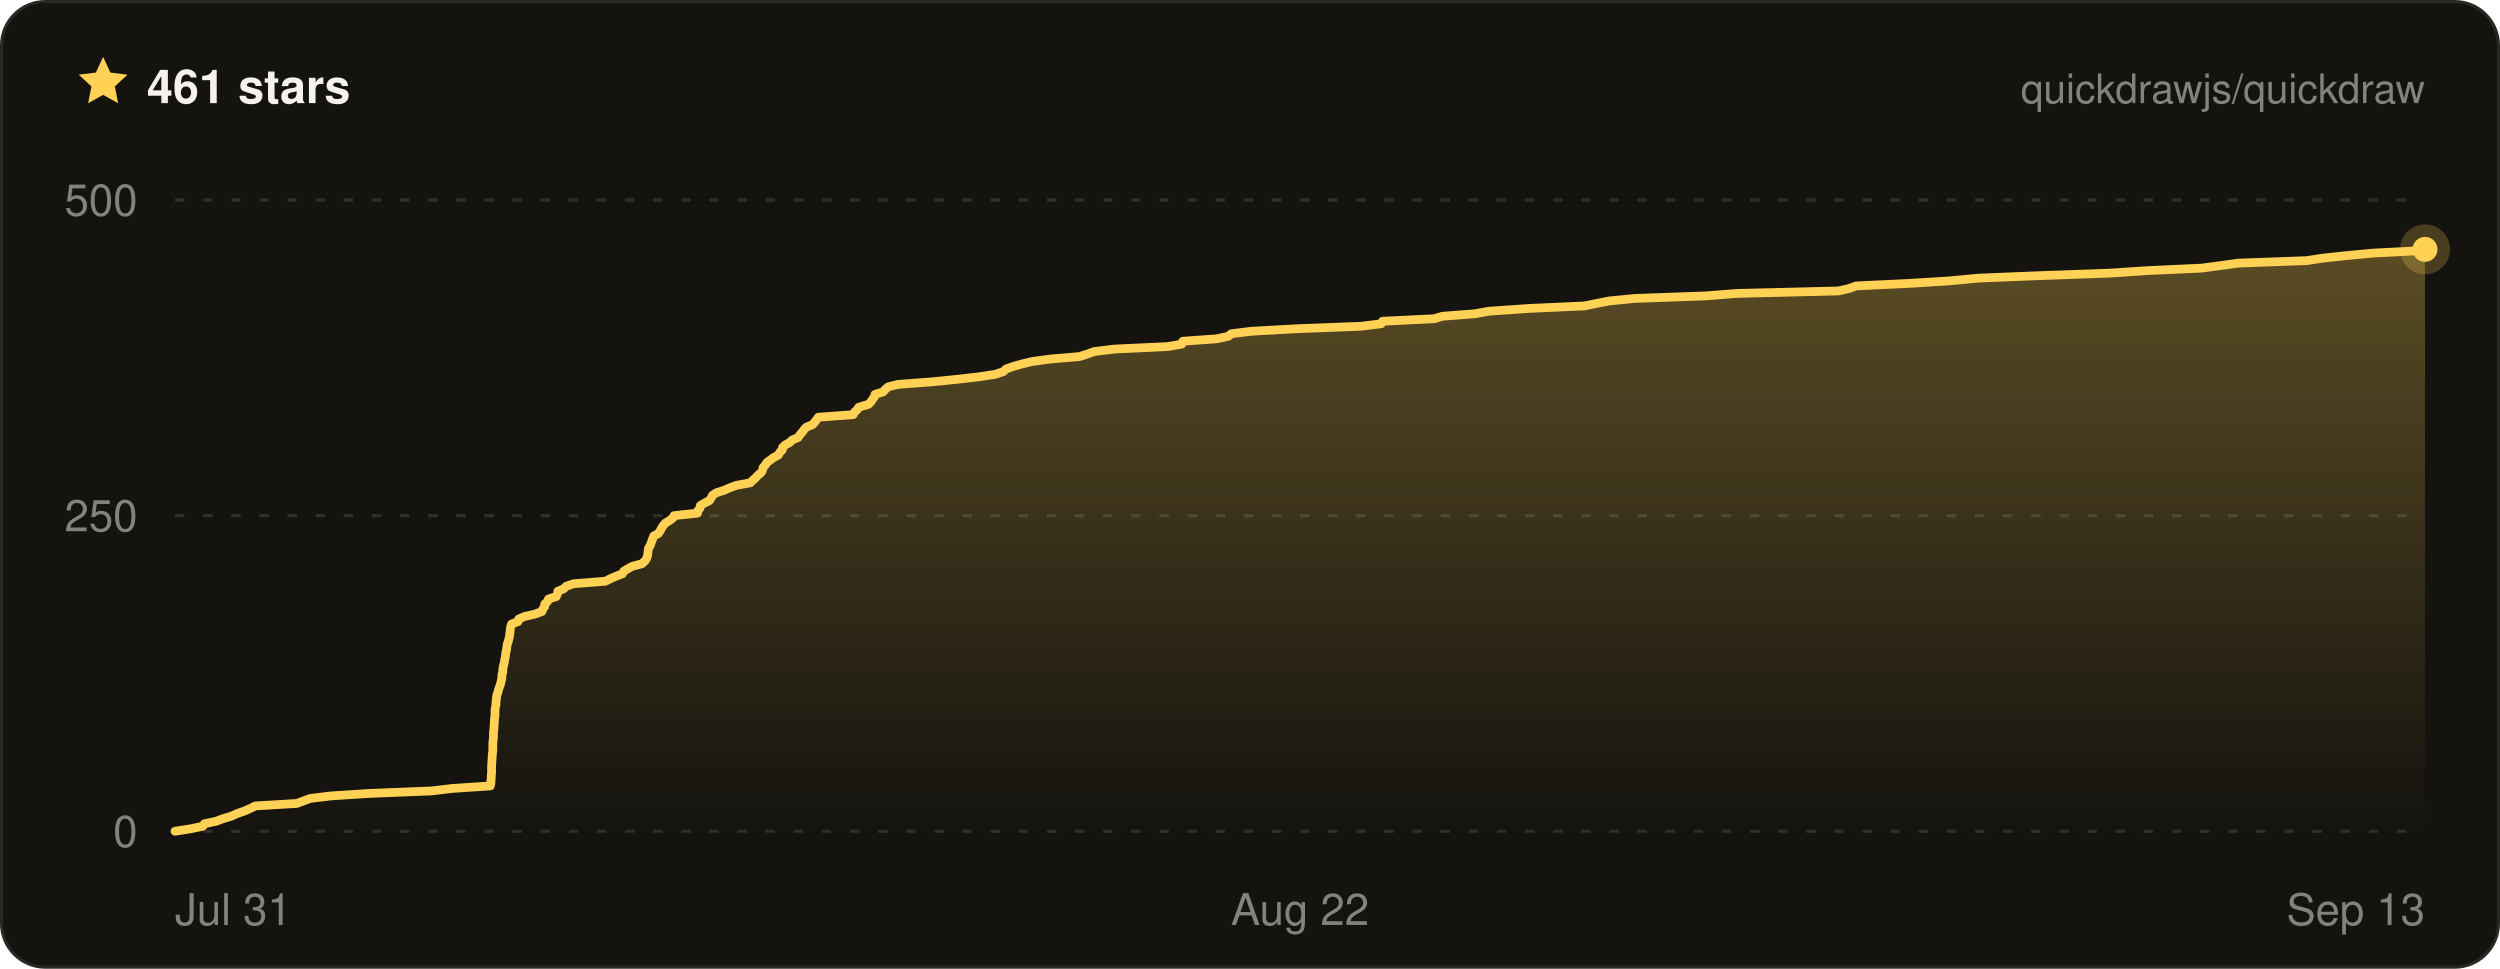
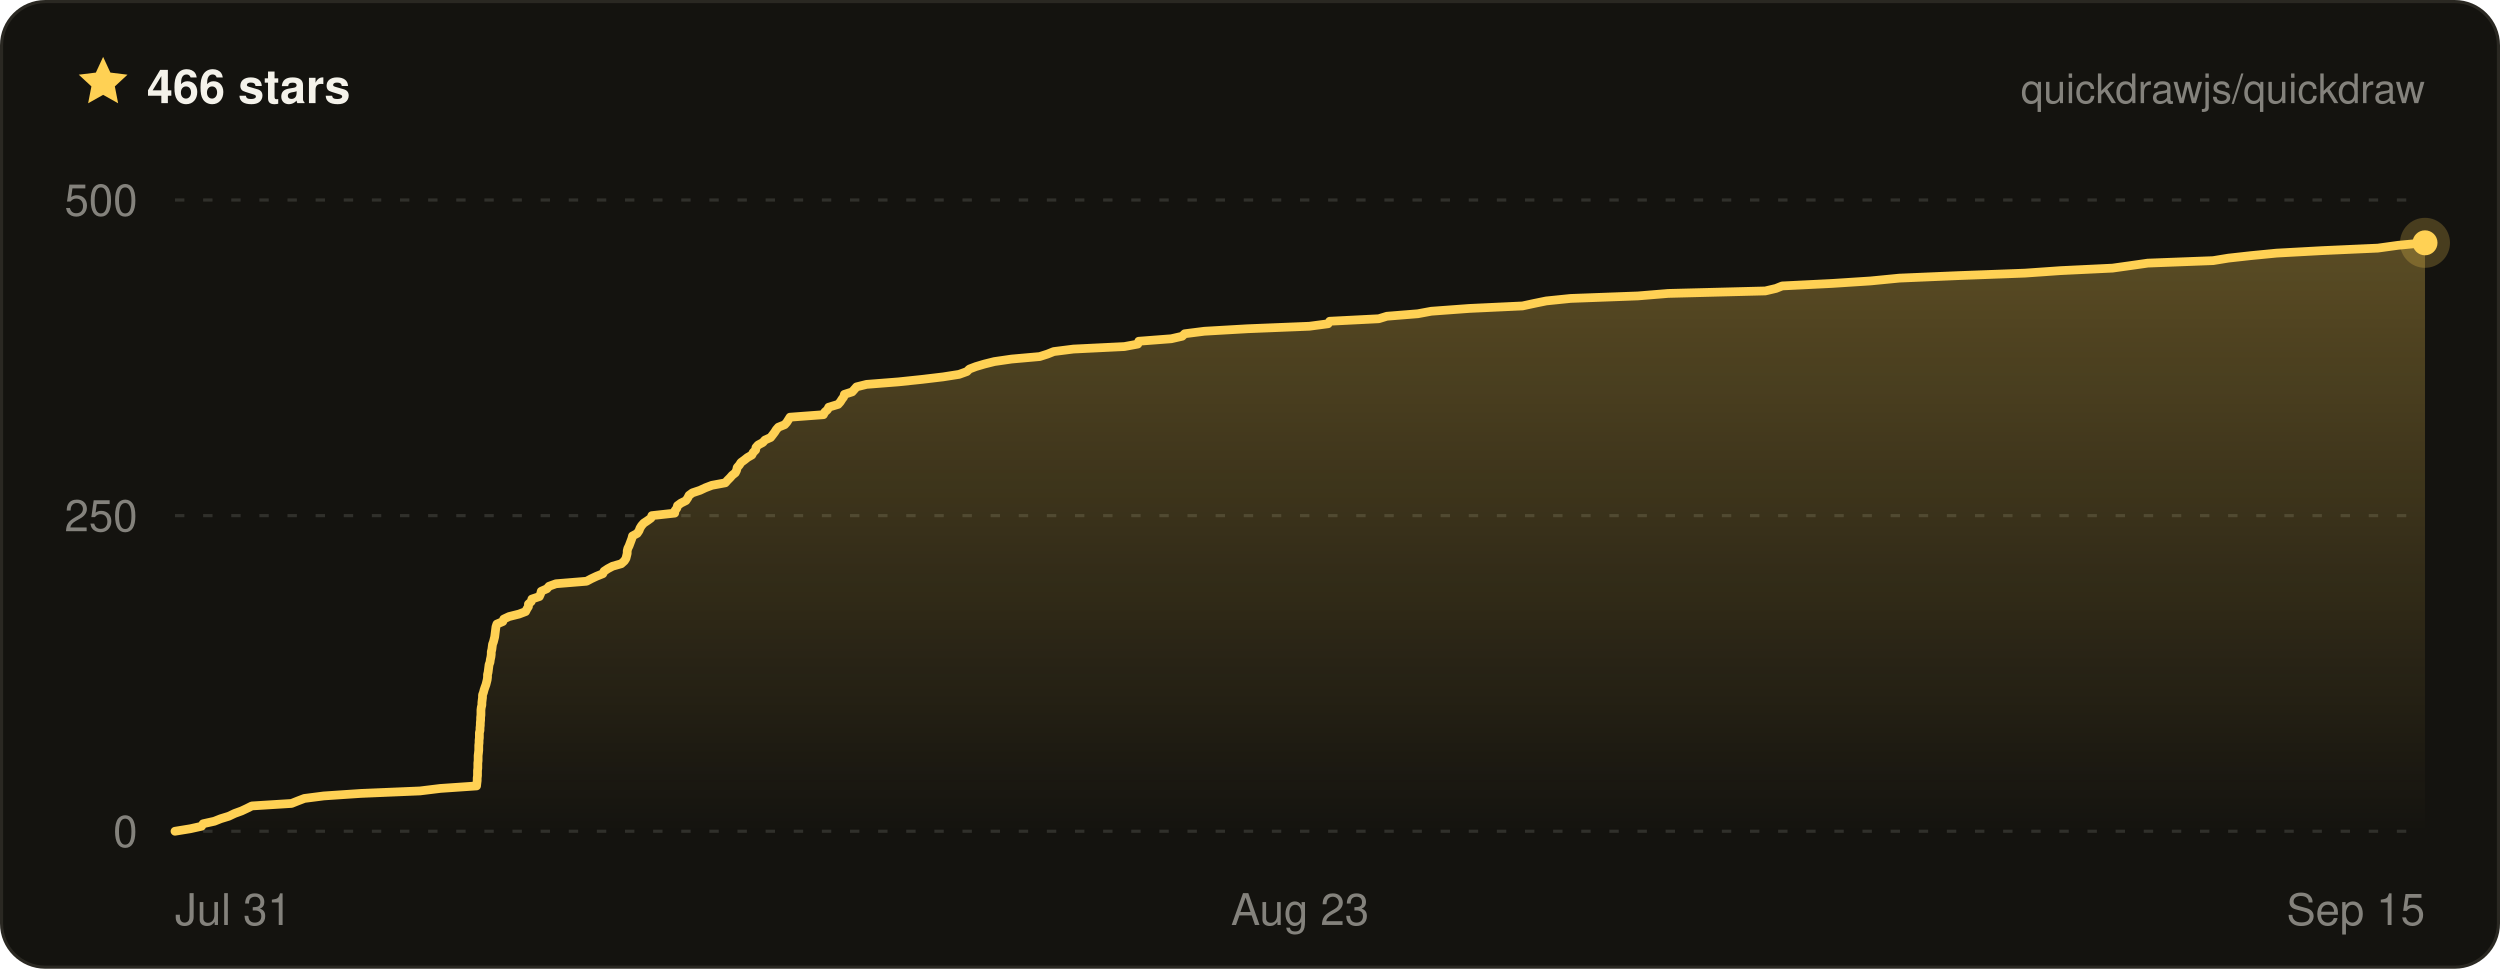
- <svg xmlns="http://www.w3.org/2000/svg" width="800" height="310" viewBox="0 0 800 310" font-family="ui-sans-serif, -apple-system, BlinkMacSystemFont, Segoe UI, Helvetica, Arial, sans-serif" role="img" aria-label="Quickdraw star history on GitHub — 461 stars">
+ <svg xmlns="http://www.w3.org/2000/svg" width="800" height="310" viewBox="0 0 800 310" font-family="ui-sans-serif, -apple-system, BlinkMacSystemFont, Segoe UI, Helvetica, Arial, sans-serif" role="img" aria-label="Quickdraw star history on GitHub — 466 stars">
  <defs>
    <linearGradient id="qd-star-fill" x1="0" y1="0" x2="0" y2="1">
      <stop offset="0%" stop-color="rgba(255, 209, 84, 0.3)" />
      <stop offset="100%" stop-color="rgba(255, 209, 84, 0)" />
    </linearGradient>
  </defs>
  <rect x="0.5" y="0.5" width="799" height="309" rx="14" fill="#14130f" stroke="#2a2822" />
  <g transform="translate(24 17) scale(0.75)">
    <path d="M12 1.6l3.1 6.7 7.3.9-5.4 5 1.4 7.2L12 17.8l-6.4 3.6L7 14.2 1.6 9.2l7.3-.9L12 1.6z" fill="#ffd154" />
  </g>
-   <text x="47" y="33" fill="#f4f2ea" font-size="15" font-weight="700">461 stars</text>
+   <text x="47" y="33" fill="#f4f2ea" font-size="15" font-weight="700">466 stars</text>
  <text x="776" y="33" fill="rgba(244, 242, 234, 0.5)" font-size="13" text-anchor="end">quickdrawjs/quickdraw</text>
  <line x1="56" x2="776" y1="266" y2="266" stroke="rgba(244, 242, 234, 0.13)" stroke-width="1" stroke-dasharray="3 6" />
  <line x1="56" x2="776" y1="165" y2="165" stroke="rgba(244, 242, 234, 0.13)" stroke-width="1" stroke-dasharray="3 6" />
  <line x1="56" x2="776" y1="64" y2="64" stroke="rgba(244, 242, 234, 0.13)" stroke-width="1" stroke-dasharray="3 6" />
-   <path d="M56 266 L61.1 265.2 L64.9 264.4 L65.4 263.6 L69.2 262.8 L71.3 262 L74 261.2 L76 260.3 L78.3 259.5 L80.1 258.7 L81.7 257.9 L95 257.1 L97.1 256.3 L99.3 255.5 L105.8 254.7 L118.1 253.9 L138 253.1 L144.8 252.3 L156.9 251.5 L157.1 250.6 L157.1 249.8 L157.2 249 L157.2 248.2 L157.3 247.4 L157.3 246.6 L157.3 245.8 L157.3 245 L157.4 244.2 L157.4 243.4 L157.5 242.6 L157.5 241.8 L157.6 241 L157.7 240.1 L157.7 239.3 L157.7 238.5 L157.7 237.7 L157.8 236.9 L157.9 236.1 L157.9 235.3 L157.9 234.5 L158 233.7 L158.1 232.9 L158.1 232.1 L158.2 231.3 L158.2 230.4 L158.3 229.6 L158.4 228.8 L158.4 228 L158.4 227.2 L158.5 226.4 L158.7 225.6 L158.7 224.8 L158.8 224 L158.9 223.2 L159 222.4 L159.3 221.6 L159.5 220.8 L159.8 219.9 L160.1 219.1 L160.3 218.3 L160.5 217.5 L160.6 216.7 L160.6 215.9 L160.9 215.1 L160.9 214.3 L161 213.5 L161.2 212.7 L161.4 211.9 L161.5 211.1 L161.7 210.2 L161.8 209.4 L161.9 208.6 L162.1 207.8 L162.2 207 L162.3 206.2 L162.6 205.4 L162.8 204.6 L163 203.8 L163.1 203 L163.2 202.2 L163.3 201.4 L163.4 200.6 L163.7 199.7 L165.8 198.9 L166 198.1 L167.8 197.3 L171.2 196.5 L173.4 195.7 L173.7 194.9 L174.3 194.1 L174.3 193.3 L175.2 192.5 L175.5 191.7 L178 190.9 L178.4 190 L178.5 189.2 L180.4 188.4 L181.2 187.6 L183.5 186.8 L193.7 186 L195.3 185.2 L197.1 184.4 L199.2 183.6 L199.6 182.8 L200.9 182 L202.4 181.2 L205.4 180.4 L206.4 179.5 L206.9 178.7 L207.2 177.9 L207.3 177.1 L207.4 176.3 L207.5 175.5 L208 174.7 L208.3 173.9 L208.6 173.1 L208.9 172.3 L209.2 171.5 L210.7 170.7 L211.3 169.8 L211.7 169 L212.2 168.2 L212.9 167.4 L214.2 166.6 L215.3 165.8 L215.7 165 L223.2 164.2 L223.3 163.4 L224 162.6 L224.1 161.8 L225.4 161 L227 160.2 L227.6 159.3 L228 158.5 L229.2 157.7 L231.7 156.9 L233.5 156.1 L235.7 155.3 L240.1 154.5 L240.9 153.7 L241.8 152.9 L242.5 152.1 L243.5 151.3 L244 150.5 L244.2 149.6 L244.9 148.8 L245.4 148 L246.5 147.2 L247.6 146.4 L249.1 145.6 L249.5 144.8 L250.3 144 L250.4 143.2 L251.2 142.4 L252.7 141.6 L253.5 140.8 L255.4 140 L256 139.1 L256.7 138.3 L257.3 137.5 L258 136.7 L260 135.9 L260.7 135.1 L261.3 134.3 L261.9 133.5 L273 132.7 L273.4 131.9 L274.3 131.1 L274.8 130.3 L277.9 129.4 L278.7 128.6 L279.2 127.8 L279.8 127 L280 126.2 L282.6 125.4 L283.3 124.6 L284.2 123.8 L287.4 123 L298.1 122.2 L306.1 121.4 L313.1 120.6 L318.4 119.8 L321.1 118.9 L321.9 118.1 L324.1 117.3 L326.9 116.5 L330.2 115.7 L336 114.9 L345.4 114.1 L348 113.3 L350.1 112.5 L356.7 111.7 L373.7 110.9 L378.2 110.1 L378.5 109.2 L389.5 108.4 L393.1 107.6 L394 106.8 L400.5 106 L414.9 105.2 L435.6 104.4 L442 103.6 L442.4 102.8 L458.9 102 L461.6 101.2 L472 100.4 L476.4 99.6 L489.3 98.7 L507 97.9 L510.9 97.1 L515 96.3 L523.1 95.5 L545.6 94.7 L555.8 93.9 L588.3 93.1 L591.8 92.3 L593.9 91.5 L610.7 90.7 L623.6 89.9 L633.1 89 L652.8 88.2 L675.2 87.4 L687.1 86.6 L704.5 85.8 L710.5 85 L716.3 84.2 L738.1 83.4 L743.3 82.6 L750.8 81.8 L759.3 81 L774.7 80.2 L776 79.8 L776 79.8 L776 266 L56 266 Z" fill="url(#qd-star-fill)" />
-   <path d="M56 266 L61.1 265.2 L64.9 264.4 L65.4 263.6 L69.2 262.8 L71.3 262 L74 261.2 L76 260.3 L78.3 259.5 L80.1 258.7 L81.7 257.9 L95 257.1 L97.1 256.3 L99.3 255.5 L105.8 254.7 L118.1 253.9 L138 253.1 L144.8 252.3 L156.9 251.5 L157.1 250.6 L157.1 249.8 L157.2 249 L157.2 248.2 L157.3 247.4 L157.3 246.6 L157.3 245.8 L157.3 245 L157.4 244.2 L157.4 243.4 L157.5 242.6 L157.5 241.8 L157.6 241 L157.7 240.1 L157.7 239.3 L157.7 238.5 L157.7 237.7 L157.8 236.9 L157.9 236.1 L157.9 235.3 L157.9 234.5 L158 233.7 L158.1 232.9 L158.1 232.1 L158.2 231.3 L158.2 230.4 L158.3 229.6 L158.4 228.8 L158.4 228 L158.4 227.2 L158.5 226.4 L158.7 225.6 L158.7 224.8 L158.8 224 L158.9 223.2 L159 222.4 L159.3 221.6 L159.5 220.8 L159.8 219.9 L160.1 219.1 L160.3 218.3 L160.5 217.5 L160.6 216.7 L160.6 215.9 L160.9 215.1 L160.9 214.3 L161 213.5 L161.2 212.7 L161.4 211.9 L161.5 211.1 L161.7 210.2 L161.8 209.4 L161.9 208.6 L162.1 207.8 L162.2 207 L162.3 206.2 L162.6 205.4 L162.8 204.6 L163 203.8 L163.1 203 L163.2 202.2 L163.3 201.4 L163.4 200.6 L163.7 199.7 L165.8 198.9 L166 198.1 L167.8 197.3 L171.2 196.5 L173.4 195.7 L173.7 194.9 L174.3 194.1 L174.3 193.3 L175.2 192.5 L175.5 191.7 L178 190.9 L178.4 190 L178.5 189.2 L180.4 188.4 L181.2 187.6 L183.5 186.8 L193.7 186 L195.3 185.2 L197.1 184.4 L199.2 183.6 L199.6 182.8 L200.9 182 L202.4 181.2 L205.4 180.4 L206.4 179.5 L206.9 178.7 L207.2 177.9 L207.3 177.1 L207.4 176.3 L207.5 175.5 L208 174.7 L208.3 173.9 L208.6 173.1 L208.9 172.3 L209.2 171.5 L210.7 170.7 L211.3 169.8 L211.7 169 L212.2 168.2 L212.9 167.4 L214.2 166.6 L215.3 165.8 L215.7 165 L223.2 164.2 L223.3 163.4 L224 162.6 L224.1 161.8 L225.4 161 L227 160.2 L227.6 159.3 L228 158.5 L229.2 157.7 L231.7 156.9 L233.5 156.1 L235.7 155.3 L240.1 154.5 L240.9 153.7 L241.8 152.9 L242.5 152.1 L243.5 151.3 L244 150.5 L244.2 149.6 L244.9 148.8 L245.4 148 L246.5 147.2 L247.6 146.4 L249.1 145.6 L249.5 144.8 L250.3 144 L250.4 143.2 L251.2 142.4 L252.7 141.6 L253.5 140.8 L255.4 140 L256 139.1 L256.7 138.3 L257.3 137.5 L258 136.7 L260 135.9 L260.7 135.1 L261.3 134.3 L261.9 133.5 L273 132.7 L273.4 131.9 L274.3 131.1 L274.8 130.3 L277.9 129.4 L278.7 128.6 L279.2 127.8 L279.8 127 L280 126.2 L282.6 125.4 L283.3 124.6 L284.2 123.8 L287.4 123 L298.1 122.2 L306.1 121.4 L313.1 120.6 L318.4 119.8 L321.1 118.9 L321.9 118.1 L324.1 117.3 L326.9 116.5 L330.2 115.7 L336 114.9 L345.4 114.1 L348 113.3 L350.1 112.5 L356.7 111.7 L373.7 110.9 L378.2 110.1 L378.5 109.2 L389.5 108.4 L393.1 107.6 L394 106.8 L400.5 106 L414.9 105.2 L435.6 104.4 L442 103.6 L442.4 102.8 L458.9 102 L461.6 101.2 L472 100.4 L476.4 99.6 L489.3 98.7 L507 97.9 L510.9 97.1 L515 96.3 L523.1 95.5 L545.6 94.7 L555.8 93.9 L588.3 93.1 L591.8 92.3 L593.9 91.5 L610.7 90.7 L623.6 89.9 L633.1 89 L652.8 88.2 L675.2 87.4 L687.1 86.6 L704.5 85.8 L710.5 85 L716.3 84.2 L738.1 83.4 L743.3 82.6 L750.8 81.8 L759.3 81 L774.7 80.2 L776 79.8 L776 79.8" fill="none" stroke="#ffd154" stroke-width="2.8" stroke-linejoin="round" stroke-linecap="round" />
-   <circle cx="776" cy="79.8" r="8" fill="#ffd154" opacity="0.22" />
-   <circle cx="776" cy="79.8" r="4" fill="#ffd154" />
+   <path d="M56 266 L60.9 265.2 L64.5 264.4 L65 263.6 L68.6 262.8 L70.6 262 L73.2 261.2 L75.1 260.3 L77.3 259.5 L79 258.7 L80.6 257.9 L93.3 257.1 L95.3 256.3 L97.4 255.5 L103.6 254.7 L115.4 253.9 L134.4 253.1 L140.9 252.3 L152.5 251.5 L152.6 250.6 L152.7 249.8 L152.7 249 L152.8 248.2 L152.8 247.4 L152.8 246.6 L152.9 245.8 L152.9 245 L152.9 244.2 L153 243.4 L153 242.6 L153 241.8 L153.1 241 L153.2 240.1 L153.2 239.3 L153.2 238.5 L153.3 237.7 L153.3 236.9 L153.4 236.1 L153.4 235.3 L153.4 234.5 L153.6 233.7 L153.6 232.9 L153.7 232.1 L153.7 231.3 L153.8 230.4 L153.8 229.6 L153.9 228.8 L153.9 228 L153.9 227.2 L154 226.4 L154.2 225.6 L154.2 224.8 L154.3 224 L154.4 223.2 L154.4 222.4 L154.7 221.6 L154.9 220.8 L155.2 219.9 L155.5 219.1 L155.7 218.3 L155.9 217.5 L156 216.7 L156 215.9 L156.2 215.1 L156.3 214.3 L156.4 213.5 L156.5 212.7 L156.8 211.9 L156.9 211.1 L157.1 210.2 L157.2 209.4 L157.2 208.6 L157.4 207.8 L157.5 207 L157.6 206.2 L157.9 205.4 L158.1 204.6 L158.3 203.8 L158.4 203 L158.5 202.2 L158.6 201.4 L158.7 200.6 L159 199.7 L160.9 198.9 L161.2 198.1 L162.9 197.3 L166.1 196.5 L168.2 195.7 L168.6 194.9 L169.1 194.1 L169.1 193.3 L170 192.5 L170.2 191.7 L172.6 190.9 L173 190 L173.2 189.2 L175 188.4 L175.7 187.6 L177.9 186.8 L187.7 186 L189.2 185.2 L190.9 184.4 L192.9 183.6 L193.3 182.8 L194.5 182 L196 181.2 L198.8 180.4 L199.8 179.5 L200.3 178.7 L200.5 177.9 L200.7 177.1 L200.7 176.3 L200.9 175.5 L201.3 174.7 L201.6 173.9 L201.9 173.1 L202.2 172.3 L202.4 171.5 L203.9 170.7 L204.5 169.8 L204.8 169 L205.3 168.2 L206 167.4 L207.2 166.6 L208.3 165.8 L208.6 165 L215.9 164.2 L216 163.4 L216.6 162.6 L216.8 161.8 L217.9 161 L219.5 160.2 L220.1 159.3 L220.5 158.5 L221.6 157.7 L224 156.9 L225.7 156.1 L227.8 155.3 L232.1 154.5 L232.8 153.7 L233.6 152.9 L234.3 152.1 L235.3 151.3 L235.7 150.5 L235.9 149.6 L236.6 148.8 L237.1 148 L238.2 147.2 L239.2 146.4 L240.6 145.6 L241 144.8 L241.8 144 L241.9 143.2 L242.6 142.4 L244.1 141.6 L244.8 140.8 L246.6 140 L247.3 139.1 L247.9 138.3 L248.4 137.5 L249.1 136.7 L251.1 135.9 L251.8 135.1 L252.3 134.3 L252.8 133.5 L263.5 132.7 L263.9 131.9 L264.8 131.1 L265.2 130.3 L268.2 129.4 L268.9 128.6 L269.4 127.8 L270 127 L270.2 126.2 L272.7 125.4 L273.4 124.6 L274.1 123.8 L277.3 123 L287.5 122.2 L295.1 121.4 L301.8 120.6 L306.9 119.8 L309.4 118.9 L310.2 118.1 L312.3 117.3 L315 116.5 L318.2 115.7 L323.7 114.9 L332.7 114.1 L335.2 113.3 L337.2 112.5 L343.5 111.7 L359.8 110.9 L364.1 110.1 L364.4 109.2 L374.8 108.4 L378.3 107.6 L379.1 106.8 L385.4 106 L399.2 105.2 L419 104.4 L425 103.6 L425.5 102.8 L441.2 102 L443.8 101.2 L453.7 100.4 L458 99.6 L470.2 98.7 L487.2 97.9 L490.9 97.1 L494.8 96.3 L502.6 95.5 L524.1 94.7 L533.8 93.9 L564.9 93.1 L568.3 92.3 L570.3 91.5 L586.3 90.7 L598.6 89.9 L607.8 89 L626.6 88.2 L648 87.4 L659.4 86.6 L676 85.8 L681.7 85 L687.3 84.2 L708.2 83.4 L713.1 82.6 L720.3 81.8 L728.5 81 L743.1 80.2 L760.9 79.4 L767.4 78.5 L775.7 77.7 L776 77.7 L776 266 L56 266 Z" fill="url(#qd-star-fill)" />
+   <path d="M56 266 L60.9 265.2 L64.5 264.4 L65 263.6 L68.6 262.8 L70.6 262 L73.2 261.2 L75.1 260.3 L77.3 259.5 L79 258.7 L80.6 257.9 L93.3 257.1 L95.3 256.3 L97.4 255.5 L103.6 254.7 L115.4 253.9 L134.4 253.1 L140.9 252.3 L152.5 251.5 L152.6 250.6 L152.7 249.8 L152.7 249 L152.8 248.2 L152.8 247.4 L152.8 246.6 L152.9 245.8 L152.9 245 L152.9 244.2 L153 243.4 L153 242.6 L153 241.8 L153.1 241 L153.2 240.1 L153.2 239.3 L153.2 238.5 L153.3 237.7 L153.3 236.9 L153.4 236.1 L153.4 235.3 L153.4 234.5 L153.6 233.7 L153.6 232.9 L153.7 232.1 L153.7 231.3 L153.8 230.4 L153.8 229.6 L153.9 228.8 L153.9 228 L153.9 227.2 L154 226.4 L154.2 225.6 L154.2 224.8 L154.3 224 L154.4 223.2 L154.4 222.4 L154.7 221.6 L154.9 220.8 L155.2 219.9 L155.5 219.1 L155.7 218.3 L155.9 217.5 L156 216.7 L156 215.9 L156.2 215.1 L156.3 214.3 L156.4 213.5 L156.5 212.7 L156.8 211.9 L156.9 211.1 L157.1 210.2 L157.2 209.4 L157.2 208.6 L157.4 207.8 L157.5 207 L157.6 206.2 L157.9 205.4 L158.1 204.6 L158.3 203.8 L158.4 203 L158.5 202.2 L158.6 201.4 L158.7 200.6 L159 199.7 L160.9 198.9 L161.2 198.1 L162.9 197.3 L166.1 196.5 L168.2 195.7 L168.6 194.9 L169.1 194.1 L169.1 193.3 L170 192.5 L170.2 191.7 L172.6 190.9 L173 190 L173.2 189.2 L175 188.4 L175.7 187.6 L177.9 186.8 L187.7 186 L189.2 185.2 L190.9 184.4 L192.9 183.6 L193.3 182.8 L194.5 182 L196 181.2 L198.8 180.4 L199.8 179.5 L200.3 178.7 L200.5 177.9 L200.7 177.1 L200.7 176.3 L200.9 175.5 L201.3 174.7 L201.6 173.9 L201.9 173.1 L202.2 172.3 L202.4 171.5 L203.9 170.7 L204.5 169.8 L204.8 169 L205.3 168.2 L206 167.4 L207.2 166.6 L208.3 165.8 L208.6 165 L215.9 164.2 L216 163.4 L216.6 162.6 L216.8 161.8 L217.9 161 L219.5 160.2 L220.1 159.3 L220.5 158.5 L221.6 157.7 L224 156.9 L225.7 156.1 L227.8 155.3 L232.1 154.5 L232.8 153.7 L233.6 152.9 L234.3 152.1 L235.3 151.3 L235.7 150.5 L235.9 149.6 L236.6 148.8 L237.1 148 L238.2 147.2 L239.2 146.4 L240.6 145.6 L241 144.8 L241.8 144 L241.9 143.2 L242.6 142.4 L244.1 141.6 L244.8 140.8 L246.6 140 L247.3 139.1 L247.9 138.3 L248.4 137.5 L249.1 136.7 L251.1 135.9 L251.8 135.1 L252.3 134.3 L252.8 133.5 L263.5 132.7 L263.9 131.9 L264.8 131.1 L265.2 130.3 L268.2 129.4 L268.9 128.6 L269.4 127.8 L270 127 L270.2 126.2 L272.7 125.4 L273.4 124.6 L274.1 123.8 L277.3 123 L287.5 122.2 L295.1 121.4 L301.8 120.6 L306.9 119.8 L309.4 118.9 L310.2 118.1 L312.3 117.3 L315 116.5 L318.2 115.7 L323.7 114.9 L332.7 114.1 L335.2 113.3 L337.2 112.5 L343.5 111.7 L359.8 110.9 L364.1 110.1 L364.4 109.2 L374.8 108.4 L378.3 107.6 L379.1 106.8 L385.4 106 L399.2 105.2 L419 104.4 L425 103.6 L425.5 102.8 L441.2 102 L443.8 101.2 L453.7 100.4 L458 99.6 L470.2 98.7 L487.2 97.9 L490.9 97.1 L494.8 96.3 L502.6 95.5 L524.1 94.7 L533.8 93.9 L564.9 93.1 L568.3 92.3 L570.3 91.5 L586.3 90.7 L598.6 89.9 L607.8 89 L626.6 88.2 L648 87.4 L659.4 86.6 L676 85.8 L681.7 85 L687.3 84.2 L708.2 83.4 L713.1 82.6 L720.3 81.8 L728.5 81 L743.1 80.2 L760.9 79.4 L767.4 78.5 L775.7 77.7 L776 77.7" fill="none" stroke="#ffd154" stroke-width="2.8" stroke-linejoin="round" stroke-linecap="round" />
+   <circle cx="776" cy="77.7" r="8" fill="#ffd154" opacity="0.22" />
+   <circle cx="776" cy="77.7" r="4" fill="#ffd154" />
  <text x="44" y="271" fill="rgba(244, 242, 234, 0.5)" font-size="14" text-anchor="end">0</text>
  <text x="44" y="170" fill="rgba(244, 242, 234, 0.5)" font-size="14" text-anchor="end">250</text>
  <text x="44" y="69" fill="rgba(244, 242, 234, 0.5)" font-size="14" text-anchor="end">500</text>
  <text x="56" y="296" fill="rgba(244, 242, 234, 0.5)" font-size="14" text-anchor="start">Jul 31</text>
-   <text x="416" y="296" fill="rgba(244, 242, 234, 0.5)" font-size="14" text-anchor="middle">Aug 22</text>
-   <text x="776" y="296" fill="rgba(244, 242, 234, 0.5)" font-size="14" text-anchor="end">Sep 13</text>
+   <text x="416" y="296" fill="rgba(244, 242, 234, 0.5)" font-size="14" text-anchor="middle">Aug 23</text>
+   <text x="776" y="296" fill="rgba(244, 242, 234, 0.5)" font-size="14" text-anchor="end">Sep 15</text>
</svg>
